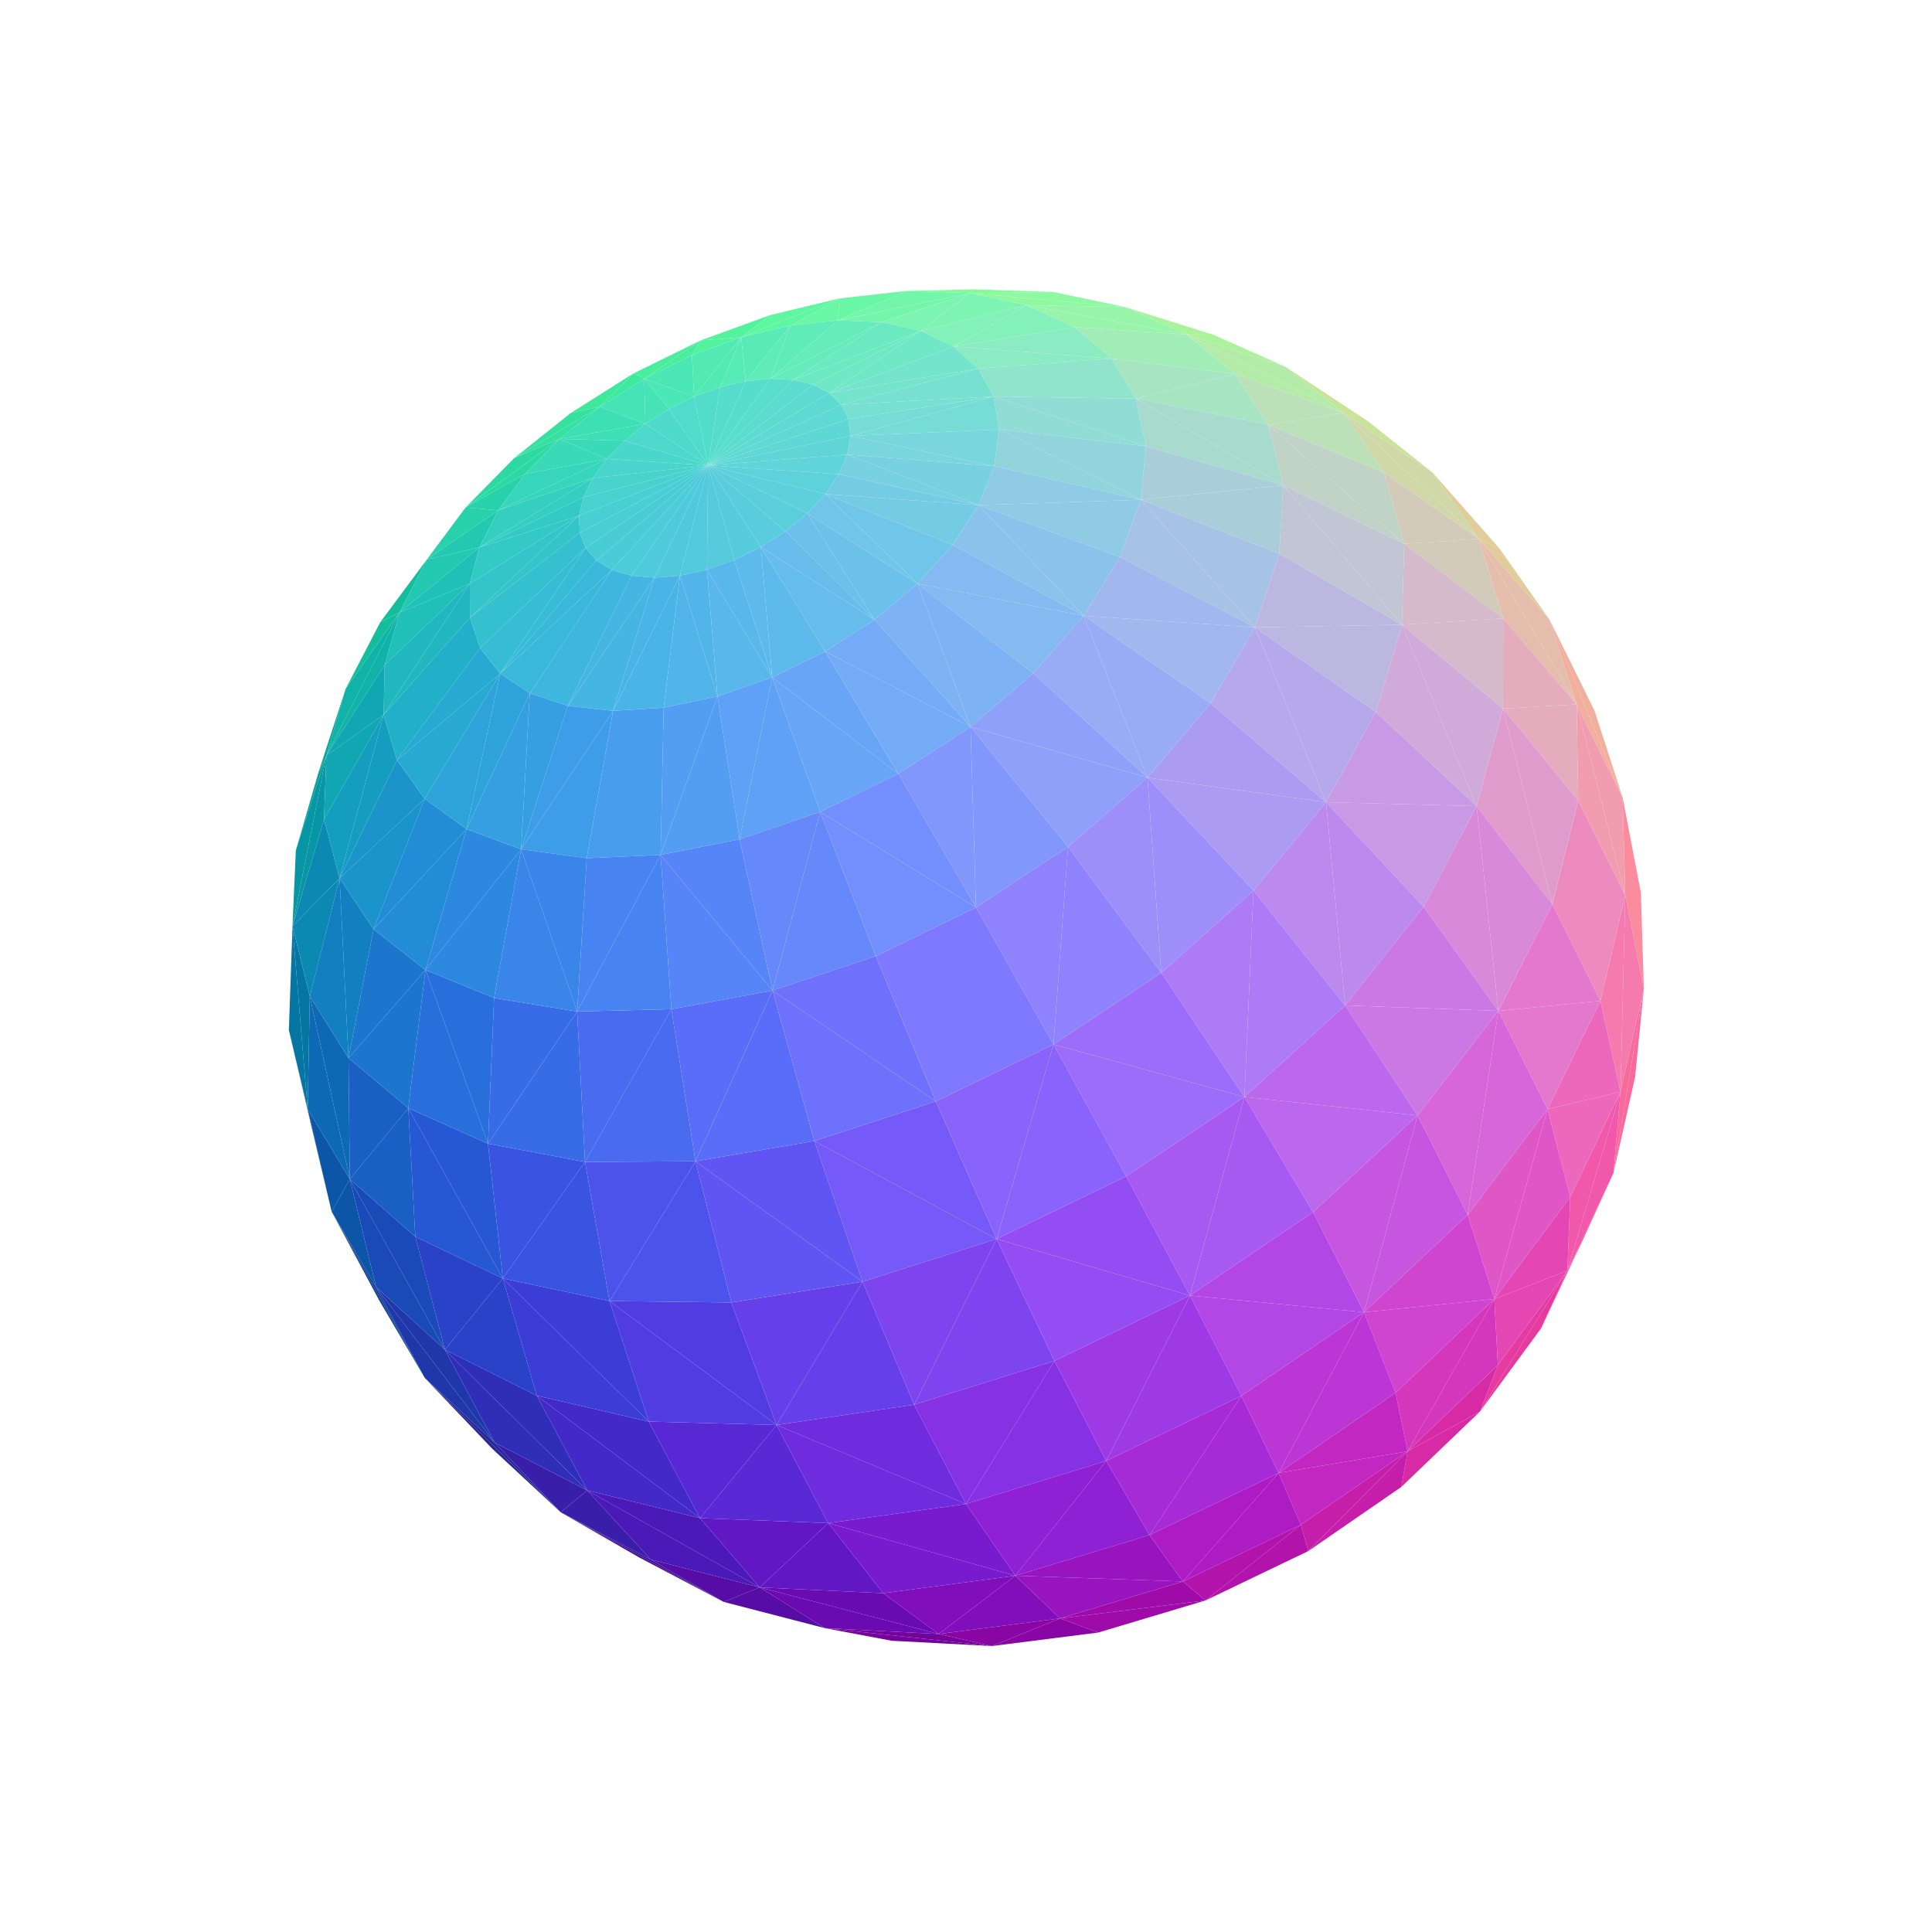
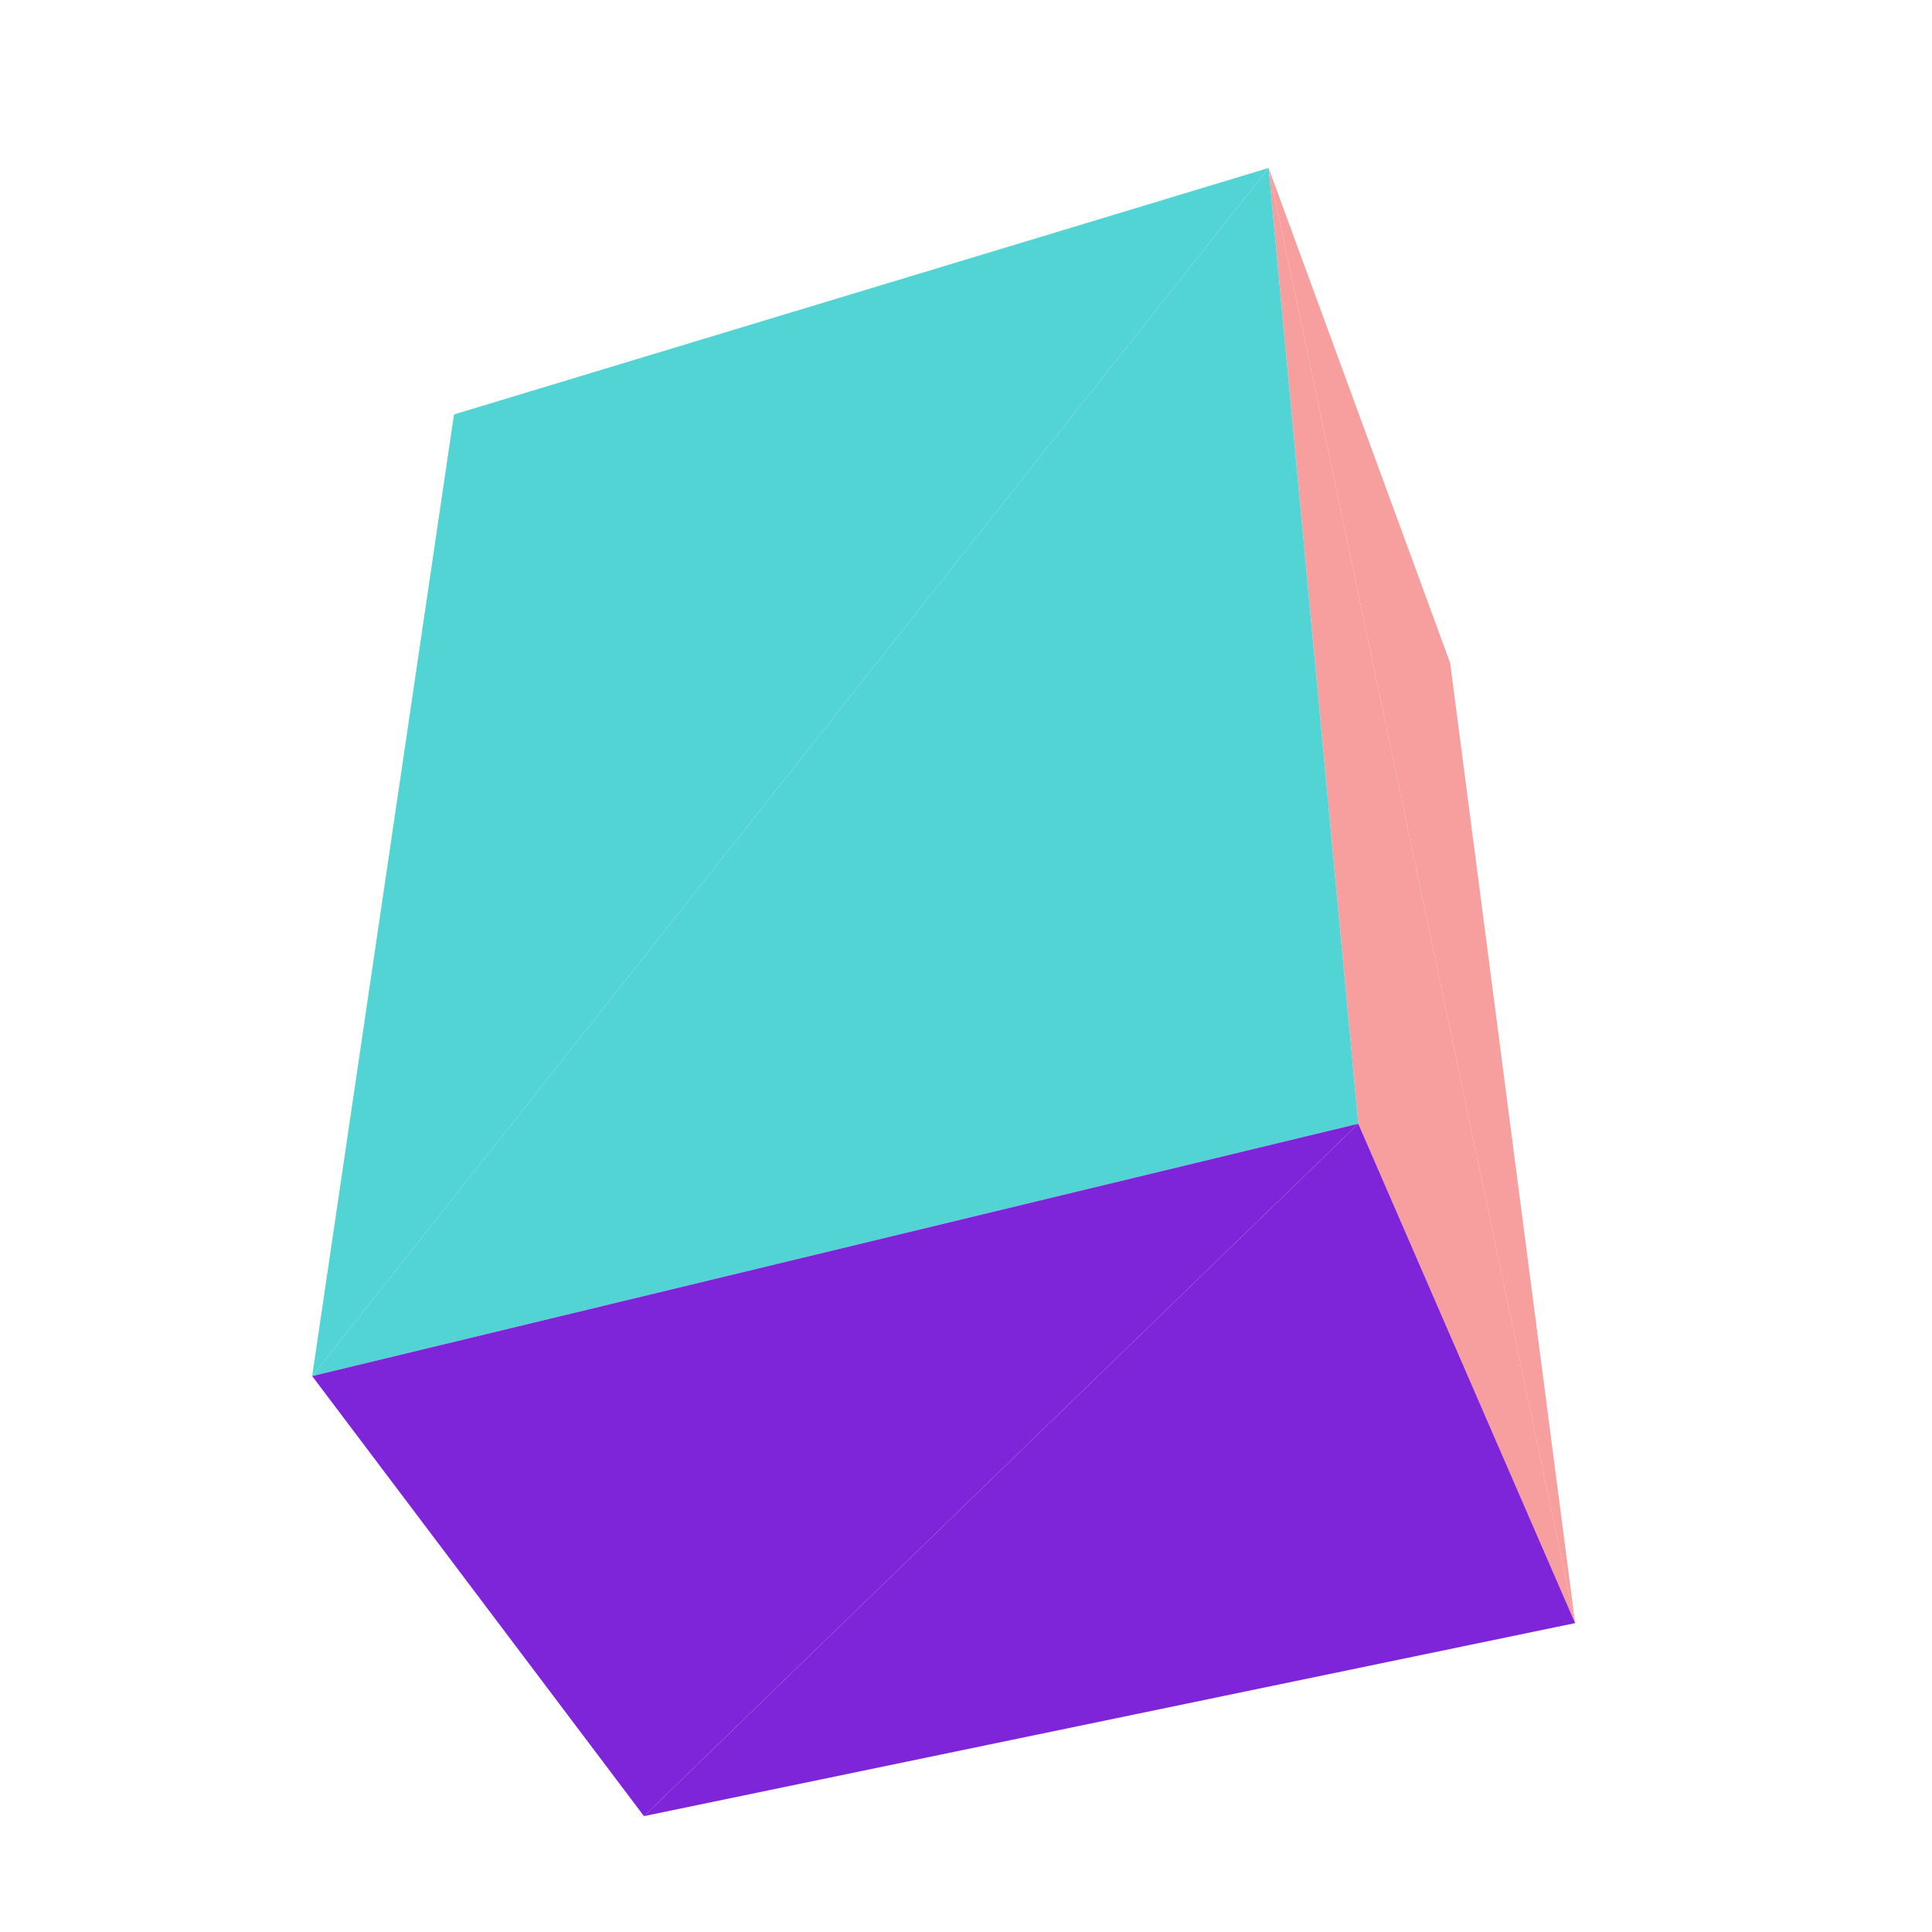
<svg xmlns="http://www.w3.org/2000/svg" viewBox="-250 -250 500 500" width="500" height="500">
-   <path d="M-164.173,63.561L-175.243,16.571L-169.373,41.688z" style="fill:rgb(5,98,148)" />
-   <path d="M-62.717,164.571L-104.9,141.368L-84.528,153.096z" style="fill:rgb(67,17,151)" />
-   <path d="M-164.173,63.561L-151.868,86.525L-140.081,106.587z" style="fill:rgb(18,66,150)" />
-   <path d="M-104.9,141.368L-140.081,106.587L-122.613,124.918z" style="fill:rgb(39,38,152)" />
-   <path d="M155.635,78.847L148.82,93.793L159.365,71.474z" style="fill:rgb(241,74,149)" />
-   <path d="M1.034,-174.151L22.658,-174.416L2.184,-175.108z" style="fill:rgb(129,252,151)" />
-   <path d="M-165.538,-54.479L-167.573,-50.121L-173.438,-29.906z" style="fill:rgb(7,164,150)" />
-   <path d="M6.712,175.995L-36.553,171.356L-19.225,174.626z" style="fill:rgb(117,3,155)" />
-   <path d="M167.565,53.6L173.159,28.763L175.428,5.94z" style="fill:rgb(249,106,156)" />
-   <path d="M155.635,78.847L159.365,71.474L167.565,53.6z" style="fill:rgb(241,74,149)" />
-   <path d="M-165.538,-54.479L-160.551,-71.708L-167.573,-50.121z" style="fill:rgb(7,164,150)" />
-   <path d="M151.011,-89.646L169.936,-43.631L162.644,-66.099z" style="fill:rgb(241,175,157)" />
-   <path d="M155.635,78.847L133.051,115.272L148.82,93.793z" style="fill:rgb(229,58,159)" />
-   <path d="M-68.644,-161.907L-86.008,-153.379L-83.282,-152.005z" style="fill:rgb(72,238,157)" />
-   <path d="M1.034,-174.151L2.184,-175.108L-15.295,-174.713z" style="fill:rgb(129,252,151)" />
-   <path d="M97.671,-143.131L103.899,-141.073L82.659,-155.094zM97.671,-143.131L120.726,-127.73L103.899,-141.073z" style="fill:rgb(200,228,153)" />
-   <path d="M-86.008,-153.379L-102.269,-143.122L-94.847,-144.706z" style="fill:rgb(62,232,157)" />
-   <path d="M-164.173,63.561L-170.377,37.021L-175.243,16.571z" style="fill:rgb(5,98,148)" />
-   <path d="M57.093,-163.436L82.659,-155.094L63.924,-163.397z" style="fill:rgb(171,243,155)" />
-   <path d="M132.714,-110.559L138.116,-107.988L120.726,-127.73z" style="fill:rgb(224,205,155)" />
-   <path d="M-68.644,-161.907L-58.169,-162.714L-50.703,-168.443z" style="fill:rgb(83,243,158)" />
-   <path d="M132.714,-110.559L151.011,-89.646L138.116,-107.988z" style="fill:rgb(224,205,155)" />
-   <path d="M-116.925,-131.441L-94.847,-144.706L-102.269,-143.122z" style="fill:rgb(53,225,159)" />
-   <path d="M57.093,-163.436L63.924,-163.397L41.199,-170.53z" style="fill:rgb(171,243,155)" />
-   <path d="M-146.627,-91.461L-151.558,-89.018L-160.551,-71.708z" style="fill:rgb(20,190,157)" />
-   <path d="M-62.717,164.571L-81.572,153.619L-104.9,141.368z" style="fill:rgb(67,17,151)" />
-   <path d="M-164.173,63.561L-140.081,106.587L-152.662,83.1z" style="fill:rgb(18,66,151)" />
-   <path d="M1.034,-174.151L41.199,-170.53L22.658,-174.416z" style="fill:rgb(142,249,160)" />
-   <path d="M-58.169,-162.714L-32.733,-172.77L-50.703,-168.443z" style="fill:rgb(94,246,161)" />
-   <path d="M-104.9,141.368L-122.011,123.318L-140.081,106.587z" style="fill:rgb(39,38,152)" />
-   <path d="M170.622,-18.27L175.428,5.94L174.665,-18.906zM170.622,-18.27L174.665,-18.906L169.936,-43.631z" style="fill:rgb(250,140,158)" />
-   <path d="M-146.627,-91.461L-139.528,-105.207L-151.558,-89.018z" style="fill:rgb(20,190,157)" />
-   <path d="M-174.302,-10.327L-175.243,16.571L-170.377,37.021z" style="fill:rgb(5,118,164)" />
-   <path d="M-165.538,-54.479L-173.438,-29.906L-174.302,-10.327z" style="fill:rgb(7,150,164)" />
-   <path d="M-129.493,-118.675L-105.233,-136.411L-116.925,-131.441z" style="fill:rgb(45,217,163)" />
-   <path d="M6.712,175.995L-7.083,172.878L-36.553,171.356z" style="fill:rgb(117,3,155)" />
-   <path d="M6.712,175.995L34.227,172.5L24.335,168.838z" style="fill:rgb(137,5,164)" />
-   <path d="M167.565,53.6L175.428,5.94L169.379,32.55z" style="fill:rgb(249,106,156)" />
-   <path d="M-68.644,-161.907L-83.282,-152.005L-70.921,-158.075z" style="fill:rgb(72,238,157)" />
-   <path d="M-86.008,-153.379L-94.847,-144.706L-83.282,-152.005z" style="fill:rgb(62,232,157)" />
-   <path d="M-68.644,-161.907L-70.921,-158.075L-58.169,-162.714z" style="fill:rgb(83,243,158)" />
-   <path d="M-32.733,-172.77L-33.163,-167.098L-15.295,-174.713z" style="fill:rgb(105,247,165)" />
-   <path d="M151.011,-89.646L158.034,-67.706L169.936,-43.631z" style="fill:rgb(241,175,157)" />
-   <path d="M114.294,125.604L112.662,134.823L133.051,115.272z" style="fill:rgb(215,43,166)" />
-   <path d="M-152.662,83.1L-140.081,106.587L-122.011,123.318z" style="fill:rgb(31,55,168)" />
-   <path d="M-165.538,-54.479L-146.627,-91.461L-160.551,-71.708z" style="fill:rgb(17,178,167)" />
-   <path d="M155.635,78.847L137.648,103.276L133.051,115.272z" style="fill:rgb(229,58,159)" />
-   <path d="M155.635,78.847L167.565,53.6L169.379,32.55z" style="fill:rgb(241,88,169)" />
-   <path d="M-62.717,164.571L-36.553,171.356L-53.371,160.818z" style="fill:rgb(86,12,165)" />
-   <path d="M61.983,164.193L24.335,168.838L34.227,172.5z" style="fill:rgb(158,11,169)" />
-   <path d="M57.093,-163.436L97.671,-143.131L82.659,-155.094z" style="fill:rgb(181,235,169)" />
-   <path d="M-116.925,-131.441L-105.233,-136.411L-94.847,-144.706z" style="fill:rgb(53,225,159)" />
-   <path d="M132.714,-110.559L120.726,-127.73L97.671,-143.131z" style="fill:rgb(208,216,170)" />
-   <path d="M88.578,151.421L112.662,134.823L114.294,125.604z" style="fill:rgb(197,30,170)" />
-   <path d="M-58.169,-162.714L-45.44,-165.763L-32.733,-172.77z" style="fill:rgb(94,246,161)" />
-   <path d="M-62.717,164.571L-53.371,160.818L-81.572,153.619z" style="fill:rgb(86,12,165)" />
-   <path d="M1.034,-174.151L15.68,-171.022L41.199,-170.53z" style="fill:rgb(142,249,160)" />
-   <path d="M-159.464,55.165L-170.377,37.021L-164.173,63.561z" style="fill:rgb(13,85,166)" />
-   <path d="M6.712,175.995L24.335,168.838L-7.083,172.878z" style="fill:rgb(137,5,164)" />
-   <path d="M-129.493,-118.675L-139.528,-105.207L-121.073,-117.926z" style="fill:rgb(39,209,169)" />
-   <path d="M-159.464,55.165L-164.173,63.561L-152.662,83.1z" style="fill:rgb(13,85,166)" />
-   <path d="M61.983,164.193L88.578,151.421L86.657,144.619z" style="fill:rgb(178,19,171)" />
-   <path d="M132.714,-110.559L158.034,-67.706L151.011,-89.646z" style="fill:rgb(229,189,172)" />
-   <path d="M57.093,-163.436L41.199,-170.53L15.68,-171.022z" style="fill:rgb(152,244,171)" />
-   <path d="M1.034,-174.151L-15.295,-174.713L-33.163,-167.098z" style="fill:rgb(115,246,171)" />
-   <path d="M-32.733,-172.77L-45.44,-165.763L-33.163,-167.098z" style="fill:rgb(105,247,165)" />
-   <path d="M-104.9,141.368L-81.572,153.619L-98.018,135.716z" style="fill:rgb(56,30,169)" />
-   <path d="M-129.493,-118.675L-114.084,-127.388L-105.233,-136.411z" style="fill:rgb(45,217,163)" />
-   <path d="M169.379,32.55L175.428,5.94L170.622,-18.27z" style="fill:rgb(245,122,174)" />
-   <path d="M114.294,125.604L133.051,115.272L137.648,103.276z" style="fill:rgb(215,43,166)" />
-   <path d="M-104.9,141.368L-98.018,135.716L-122.011,123.318z" style="fill:rgb(56,30,169)" />
-   <path d="M170.622,-18.27L169.936,-43.631L158.034,-67.706z" style="fill:rgb(241,157,175)" />
-   <path d="M-165.538,-54.479L-174.302,-10.327L-166.144,-37.935z" style="fill:rgb(7,150,164)" />
-   <path d="M-174.302,-10.327L-170.377,37.021L-169.817,7.855z" style="fill:rgb(5,118,164)" />
-   <path d="M-7.083,172.878L-53.371,160.818L-36.553,171.356z" style="fill:rgb(106,11,177)" />
-   <path d="M-129.493,-118.675L-121.073,-117.926L-114.084,-127.388z" style="fill:rgb(39,209,169)" />
-   <path d="M-165.538,-54.479L-150.444,-77.897L-146.627,-91.461z" style="fill:rgb(17,178,167)" />
-   <path d="M61.983,164.193L56.136,159.283L24.335,168.838z" style="fill:rgb(158,11,169)" />
-   <path d="M-125.922,-108.346L-139.528,-105.207L-146.627,-91.461z" style="fill:rgb(34,200,175)" />
-   <path d="M-152.662,83.1L-122.011,123.318L-134.852,99.305z" style="fill:rgb(31,55,168)" />
-   <path d="M57.093,-163.436L69.634,-153.22L97.671,-143.131z" style="fill:rgb(181,235,169)" />
-   <path d="M88.578,151.421L114.294,125.604L86.657,144.619z" style="fill:rgb(197,30,170)" />
-   <path d="M155.635,78.847L169.379,32.55L156.382,59.746z" style="fill:rgb(241,88,169)" />
-   <path d="M61.983,164.193L86.657,144.619L56.136,159.283z" style="fill:rgb(178,19,171)" />
-   <path d="M132.714,-110.559L97.671,-143.131L108.16,-127.721z" style="fill:rgb(208,216,170)" />
-   <path d="M-159.464,55.165L-169.817,7.855L-170.377,37.021z" style="fill:rgb(13,105,180)" />
-   <path d="M1.034,-174.151L-33.163,-167.098L-21.764,-166.646z" style="fill:rgb(115,246,171)" />
-   <path d="M57.093,-163.436L15.68,-171.022L28.067,-165.343z" style="fill:rgb(152,244,171)" />
-   <path d="M1.034,-174.151L-11.658,-164.379L15.68,-171.022z" style="fill:rgb(125,244,178)" />
-   <path d="M-70.373,-147.347L-70.921,-158.075L-83.282,-152.005z" style="fill:rgb(75,231,180)" />
-   <path d="M-125.922,-108.346L-121.073,-117.926L-139.528,-105.207z" style="fill:rgb(34,200,175)" />
-   <path d="M-82.956,-140.309L-83.282,-152.005L-94.847,-144.706z" style="fill:rgb(69,227,181)" />
-   <path d="M-70.373,-147.347L-58.169,-162.714L-70.921,-158.075z" style="fill:rgb(82,233,181)" />
-   <path d="M-53.371,160.818L-98.018,135.716L-81.572,153.619z" style="fill:rgb(75,25,183)" />
-   <path d="M132.714,-110.559L139.026,-89.976L158.034,-67.706z" style="fill:rgb(229,189,172)" />
-   <path d="M-162.111,-22.725L-166.144,-37.935L-174.302,-10.327z" style="fill:rgb(11,137,178)" />
-   <path d="M155.635,78.847L136.729,86.186L137.648,103.276z" style="fill:rgb(228,71,180)" />
-   <path d="M-165.538,-54.479L-166.144,-37.935L-150.712,-65.005z" style="fill:rgb(17,167,178)" />
-   <path d="M-162.111,-22.725L-174.302,-10.327L-169.817,7.855z" style="fill:rgb(11,137,178)" />
-   <path d="M-159.464,55.165L-152.662,83.1L-134.852,99.305z" style="fill:rgb(26,74,183)" />
-   <path d="M-82.956,-140.309L-94.847,-144.706L-105.233,-136.411z" style="fill:rgb(63,223,182)" />
-   <path d="M-165.538,-54.479L-150.712,-65.005L-150.444,-77.897z" style="fill:rgb(17,167,178)" />
-   <path d="M169.379,32.55L170.622,-18.27L164.192,9.023z" style="fill:rgb(245,122,174)" />
-   <path d="M1.034,-174.151L-21.764,-166.646L-11.658,-164.379z" style="fill:rgb(125,244,178)" />
-   <path d="M-98.018,135.716L-134.852,99.305L-122.011,123.318z" style="fill:rgb(47,46,185)" />
-   <path d="M-57.003,-151.345L-45.44,-165.763L-58.169,-162.714z" style="fill:rgb(89,235,183)" />
-   <path d="M170.622,-18.27L158.034,-67.706L158.438,-42.849z" style="fill:rgb(241,157,175)" />
-   <path d="M-7.083,172.878L-21.427,162.32L-53.371,160.818z" style="fill:rgb(106,11,177)" />
-   <path d="M155.635,78.847L156.382,59.746L136.729,86.186z" style="fill:rgb(228,71,180)" />
-   <path d="M-92.976,-131.22L-105.233,-136.411L-114.084,-127.388z" style="fill:rgb(58,218,184)" />
-   <path d="M-128.407,-98.984L-146.627,-91.461L-150.444,-77.897z" style="fill:rgb(32,191,183)" />
-   <path d="M57.093,-163.436L37.658,-157.213L69.634,-153.22zM57.093,-163.436L28.067,-165.343L37.658,-157.213z" style="fill:rgb(161,237,183)" />
-   <path d="M114.294,125.604L137.648,103.276L136.729,86.186z" style="fill:rgb(212,55,188)" />
-   <path d="M97.671,-143.131L69.634,-153.22L78.166,-140.096z" style="fill:rgb(188,224,183)" />
-   <path d="M-7.083,172.878L24.335,168.838L12.781,157.787z" style="fill:rgb(128,14,186)" />
-   <path d="M-50.616,-151.999L-33.163,-167.098L-45.44,-165.763z" style="fill:rgb(95,236,185)" />
-   <path d="M97.671,-143.131L78.166,-140.096L108.16,-127.721z" style="fill:rgb(188,224,183)" />
-   <path d="M-128.407,-98.984L-125.922,-108.346L-146.627,-91.461z" style="fill:rgb(32,191,183)" />
-   <path d="M-70.373,-147.347L-83.282,-152.005L-76.878,-144.155z" style="fill:rgb(75,231,180)" />
-   <path d="M-82.956,-140.309L-76.878,-144.155L-83.282,-152.005z" style="fill:rgb(69,227,181)" />
-   <path d="M-92.976,-131.22L-114.084,-127.388L-121.073,-117.926z" style="fill:rgb(54,213,188)" />
-   <path d="M-3.239,-160.335L28.067,-165.343L15.68,-171.022z" style="fill:rgb(132,240,186)" />
-   <path d="M-70.373,-147.347L-63.67,-149.774L-58.169,-162.714z" style="fill:rgb(82,233,181)" />
-   <path d="M-159.464,55.165L-159.806,23.833L-169.817,7.855z" style="fill:rgb(13,105,180)" />
-   <path d="M132.714,-110.559L108.16,-127.721L113.401,-109.256z" style="fill:rgb(212,202,186)" />
-   <path d="M-50.616,-151.999L-21.764,-166.646L-33.163,-167.098z" style="fill:rgb(102,235,189)" />
-   <path d="M-57.003,-151.345L-58.169,-162.714L-63.67,-149.774z" style="fill:rgb(89,235,183)" />
-   <path d="M-82.956,-140.309L-105.233,-136.411L-88.387,-135.947z" style="fill:rgb(63,223,182)" />
-   <path d="M56.136,159.283L12.781,157.787L24.335,168.838z" style="fill:rgb(151,20,191)" />
-   <path d="M132.714,-110.559L113.401,-109.256L139.026,-89.976z" style="fill:rgb(212,202,186)" />
-   <path d="M-3.239,-160.335L15.68,-171.022L-11.658,-164.379z" style="fill:rgb(132,240,186)" />
-   <path d="M-162.111,-22.725L-150.712,-65.005L-166.144,-37.935z" style="fill:rgb(20,157,190)" />
-   <path d="M169.379,32.55L150.501,37.041L156.382,59.746z" style="fill:rgb(236,104,188)" />
-   <path d="M-7.083,172.878L12.781,157.787L-21.427,162.32z" style="fill:rgb(128,14,186)" />
-   <path d="M-92.976,-131.22L-88.387,-135.947L-105.233,-136.411z" style="fill:rgb(58,218,184)" />
-   <path d="M-53.371,160.818L-68.845,142.892L-98.018,135.716z" style="fill:rgb(75,25,183)" />
-   <path d="M-50.616,-151.999L-45.44,-165.763L-57.003,-151.345z" style="fill:rgb(95,236,185)" />
-   <path d="M-128.407,-98.984L-150.444,-77.897L-150.712,-65.005z" style="fill:rgb(32,183,191)" />
-   <path d="M-162.111,-22.725L-169.817,7.855L-159.806,23.833z" style="fill:rgb(18,127,192)" />
-   <path d="M-159.464,55.165L-134.852,99.305L-142.518,70.075z" style="fill:rgb(26,74,183)" />
-   <path d="M169.379,32.55L164.192,9.023L150.501,37.041z" style="fill:rgb(236,104,188)" />
-   <path d="M138.981,-66.622L158.034,-67.706L139.026,-89.976z" style="fill:rgb(229,172,189)" />
-   <path d="M-125.922,-108.346L-96.548,-126.295L-121.073,-117.926z" style="fill:rgb(52,207,192)" />
-   <path d="M114.294,125.604L80.909,131.202L86.657,144.619z" style="fill:rgb(194,40,193)" />
-   <path d="M138.981,-66.622L158.438,-42.849L158.034,-67.706z" style="fill:rgb(229,172,189)" />
-   <path d="M56.136,159.283L86.657,144.619L80.909,131.202z" style="fill:rgb(173,28,194)" />
-   <path d="M-98.018,135.716L-111.083,111.193L-134.852,99.305z" style="fill:rgb(47,46,185)" />
-   <path d="M151.729,-16.015L164.192,9.023L170.622,-18.27zM151.729,-16.015L170.622,-18.27L158.438,-42.849z" style="fill:rgb(237,139,191)" />
-   <path d="M-44.741,-151.705L-11.658,-164.379L-21.764,-166.646z" style="fill:rgb(107,234,193)" />
-   <path d="M-3.239,-160.335L37.658,-157.213L28.067,-165.343z" style="fill:rgb(139,235,194)" />
-   <path d="M-92.976,-131.22L-121.073,-117.926L-96.548,-126.295z" style="fill:rgb(54,213,188)" />
-   <path d="M114.294,125.604L136.729,86.186L111.171,110.455z" style="fill:rgb(212,55,188)" />
-   <path d="M-50.616,-151.999L-44.741,-151.705L-21.764,-166.646z" style="fill:rgb(102,235,189)" />
-   <path d="M78.166,-140.096L113.401,-109.256L108.16,-127.721z" style="fill:rgb(192,211,198)" />
-   <path d="M43.961,-146.832L69.634,-153.22L37.658,-157.213z" style="fill:rgb(166,228,194)" />
-   <path d="M-53.371,160.818L-21.427,162.32L-35.658,144.178z" style="fill:rgb(97,24,196)" />
-   <path d="M136.729,86.186L156.382,59.746L150.501,37.041z" style="fill:rgb(223,86,199)" />
-   <path d="M-162.111,-22.725L-147.267,-53.296L-150.712,-65.005z" style="fill:rgb(20,157,190)" />
-   <path d="M43.961,-146.832L78.166,-140.096L69.634,-153.22z" style="fill:rgb(166,228,194)" />
-   <path d="M-68.845,142.892L-111.083,111.193L-98.018,135.716z" style="fill:rgb(67,42,200)" />
-   <path d="M56.136,159.283L47.513,147.262L12.781,157.787z" style="fill:rgb(151,20,191)" />
-   <path d="M-128.407,-98.984L-150.712,-65.005L-128.373,-90.188z" style="fill:rgb(32,183,191)" />
-   <path d="M-100.121,-116.564L-125.922,-108.346L-128.407,-98.984z" style="fill:rgb(51,202,197)" />
-   <path d="M114.294,125.604L111.171,110.455L80.909,131.202z" style="fill:rgb(194,40,193)" />
-   <path d="M-125.922,-108.346L-98.965,-121.348L-96.548,-126.295z" style="fill:rgb(52,207,192)" />
-   <path d="M-159.464,55.165L-144.324,36.796L-159.806,23.833z" style="fill:rgb(25,95,196)" />
-   <path d="M-53.371,160.818L-35.658,144.178L-68.845,142.892z" style="fill:rgb(97,24,196)" />
-   <path d="M56.136,159.283L80.909,131.202L47.513,147.262z" style="fill:rgb(173,28,194)" />
-   <path d="M-159.464,55.165L-142.518,70.075L-144.324,36.796z" style="fill:rgb(25,95,196)" />
-   <path d="M-162.111,-22.725L-159.806,23.833L-153.331,-9.522z" style="fill:rgb(18,127,192)" />
-   <path d="M-44.741,-151.705L-39.598,-150.46L-11.658,-164.379z" style="fill:rgb(107,234,193)" />
-   <path d="M-35.386,-148.303L-3.239,-160.335L-11.658,-164.379z" style="fill:rgb(112,232,198)" />
-   <path d="M-100.121,-116.564L-98.965,-121.348L-125.922,-108.346z" style="fill:rgb(51,202,197)" />
-   <path d="M-3.239,-160.335L3.131,-154.612L37.658,-157.213z" style="fill:rgb(139,235,194)" />
-   <path d="M-70.373,-147.347L-76.878,-144.155L-66.75,-129.575z" style="fill:rgb(80,219,202)" />
-   <path d="M-82.956,-140.309L-66.75,-129.575L-76.878,-144.155z" style="fill:rgb(78,218,202)" />
-   <path d="M-70.373,-147.347L-66.75,-129.575L-63.67,-149.774z" style="fill:rgb(82,220,202)" />
-   <path d="M-119.879,80.851L-142.518,70.075L-134.852,99.305z" style="fill:rgb(42,66,199)" />
-   <path d="M-35.386,-148.303L-11.658,-164.379L-39.598,-150.46z" style="fill:rgb(112,232,198)" />
-   <path d="M-82.956,-140.309L-88.387,-135.947L-66.75,-129.575z" style="fill:rgb(76,216,203)" />
-   <path d="M-100.121,-116.564L-128.407,-98.984L-128.373,-90.188z" style="fill:rgb(51,197,202)" />
-   <path d="M-119.879,80.851L-134.852,99.305L-111.083,111.193z" style="fill:rgb(42,66,199)" />
-   <path d="M-57.003,-151.345L-63.67,-149.774L-66.75,-129.575z" style="fill:rgb(85,220,203)" />
-   <path d="M-150.712,-65.005L-125.744,-82.306L-128.373,-90.188zM-150.712,-65.005L-147.267,-53.296L-125.744,-82.306z" style="fill:rgb(34,175,200)" />
-   <path d="M138.981,-66.622L151.729,-16.015L158.438,-42.849z" style="fill:rgb(224,155,205)" />
-   <path d="M12.781,157.787L-35.658,144.178L-21.427,162.32z" style="fill:rgb(120,26,205)" />
-   <path d="M-92.976,-131.22L-66.75,-129.575L-88.387,-135.947z" style="fill:rgb(74,215,203)" />
-   <path d="M112.826,-88.324L139.026,-89.976L113.401,-109.256z" style="fill:rgb(212,186,202)" />
-   <path d="M-50.616,-151.999L-57.003,-151.345L-66.75,-129.575z" style="fill:rgb(87,221,204)" />
-   <path d="M-162.111,-22.725L-140.077,-43.278L-147.267,-53.296z" style="fill:rgb(26,148,202)" />
-   <path d="M-35.386,-148.303L3.131,-154.612L-3.239,-160.335z" style="fill:rgb(116,228,204)" />
-   <path d="M78.166,-140.096L82.118,-124.419L113.401,-109.256z" style="fill:rgb(192,211,198)" />
-   <path d="M-92.976,-131.22L-96.548,-126.295L-66.75,-129.575z" style="fill:rgb(73,213,204)" />
-   <path d="M112.826,-88.324L138.981,-66.622L139.026,-89.976z" style="fill:rgb(212,186,202)" />
-   <path d="M-162.111,-22.725L-153.331,-9.522L-140.077,-43.278z" style="fill:rgb(26,148,202)" />
-   <path d="M-50.616,-151.999L-66.75,-129.575L-44.741,-151.705z" style="fill:rgb(89,221,205)" />
-   <path d="M7.148,-147.375L37.658,-157.213L3.131,-154.612zM7.148,-147.375L43.961,-146.832L37.658,-157.213z" style="fill:rgb(143,228,203)" />
-   <path d="M43.961,-146.832L82.118,-124.419L78.166,-140.096z" style="fill:rgb(169,218,206)" />
-   <path d="M136.729,86.186L150.501,37.041L129.841,64.392z" style="fill:rgb(223,86,199)" />
-   <path d="M-96.548,-126.295L-98.965,-121.348L-66.75,-129.575z" style="fill:rgb(72,211,206)" />
-   <path d="M137.769,11.615L150.501,37.041L164.192,9.023z" style="fill:rgb(228,120,205)" />
-   <path d="M-100.121,-116.564L-128.373,-90.188L-99.957,-112.125z" style="fill:rgb(51,197,202)" />
-   <path d="M-44.741,-151.705L-66.75,-129.575L-39.598,-150.46z" style="fill:rgb(91,220,206)" />
-   <path d="M-68.845,142.892L-82.091,117.905L-111.083,111.193z" style="fill:rgb(67,42,200)" />
-   <path d="M137.769,11.615L164.192,9.023L151.729,-16.015z" style="fill:rgb(228,120,205)" />
-   <path d="M103.009,89.599L111.171,110.455L136.729,86.186z" style="fill:rgb(207,69,208)" />
-   <path d="M-139.896,1.014L-153.331,-9.522L-159.806,23.833z" style="fill:rgb(28,118,206)" />
-   <path d="M-100.121,-116.564L-66.75,-129.575L-98.965,-121.348z" style="fill:rgb(72,209,207)" />
-   <path d="M-35.386,-148.303L-32.28,-145.296L3.131,-154.612z" style="fill:rgb(116,228,204)" />
-   <path d="M-35.386,-148.303L-39.598,-150.46L-66.75,-129.575z" style="fill:rgb(93,219,208)" />
-   <path d="M-98.458,-108.201L-128.373,-90.188L-125.744,-82.306zM-98.458,-108.201L-99.957,-112.125L-128.373,-90.188z" style="fill:rgb(52,192,207)" />
-   <path d="M-119.879,80.851L-144.324,36.796L-142.518,70.075z" style="fill:rgb(39,88,211)" />
-   <path d="M-139.896,1.014L-159.806,23.833L-144.324,36.796z" style="fill:rgb(28,118,206)" />
-   <path d="M-32.28,-145.296L7.148,-147.375L3.131,-154.612z" style="fill:rgb(119,224,209)" />
-   <path d="M112.826,-88.324L113.401,-109.256L82.118,-124.419z" style="fill:rgb(192,198,211)" />
-   <path d="M-120.541,-75.671L-125.744,-82.306L-147.267,-53.296z" style="fill:rgb(39,169,209)" />
-   <path d="M-100.121,-116.564L-99.957,-112.125L-66.75,-129.575z" style="fill:rgb(72,207,209)" />
-   <path d="M12.781,157.787L47.513,147.262L36.297,128.079z" style="fill:rgb(143,32,211)" />
-   <path d="M103.009,89.599L80.909,131.202L111.171,110.455z" style="fill:rgb(187,54,212)" />
-   <path d="M12.781,157.787L4.6363533335597615e-14,139.223L-35.658,144.178z" style="fill:rgb(120,26,205)" />
-   <path d="M-35.386,-148.303L-66.75,-129.575L-32.28,-145.296z" style="fill:rgb(94,218,210)" />
-   <path d="M103.009,89.599L136.729,86.186L129.841,64.392z" style="fill:rgb(207,69,208)" />
-   <path d="M-120.541,-75.671L-147.267,-53.296L-140.077,-43.278z" style="fill:rgb(39,169,209)" />
-   <path d="M138.981,-66.622L132.139,-41.379L151.729,-16.015z" style="fill:rgb(224,155,205)" />
-   <path d="M-119.879,80.851L-111.083,111.193L-82.091,117.905z" style="fill:rgb(60,61,214)" />
-   <path d="M43.961,-146.832L46.584,-134.508L82.118,-124.419z" style="fill:rgb(169,218,206)" />
-   <path d="M7.148,-147.375L46.584,-134.508L43.961,-146.832z" style="fill:rgb(145,220,212)" />
-   <path d="M71.27,111.237L47.513,147.262L80.909,131.202z" style="fill:rgb(166,42,214)" />
-   <path d="M-98.458,-108.201L-66.75,-129.575L-99.957,-112.125z" style="fill:rgb(72,206,211)" />
-   <path d="M-32.28,-145.296L-30.415,-141.542L7.148,-147.375z" style="fill:rgb(119,224,209)" />
-   <path d="M-49.026,118.794L-68.845,142.892L-35.658,144.178z" style="fill:rgb(88,41,212)" />
-   <path d="M-32.28,-145.296L-66.75,-129.575L-30.415,-141.542z" style="fill:rgb(95,217,212)" />
-   <path d="M137.769,11.615L129.841,64.392L150.501,37.041z" style="fill:rgb(215,102,216)" />
-   <path d="M-98.458,-108.201L-125.744,-82.306L-120.541,-75.671z" style="fill:rgb(54,188,212)" />
-   <path d="M112.826,-88.324L132.139,-41.379L138.981,-66.622z" style="fill:rgb(208,170,216)" />
-   <path d="M-129.265,-35.437L-140.077,-43.278L-153.331,-9.522z" style="fill:rgb(34,141,214)" />
-   <path d="M-49.026,118.794L-82.091,117.905L-68.845,142.892z" style="fill:rgb(88,40,212)" />
-   <path d="M-98.458,-108.201L-95.659,-104.955L-66.75,-129.575z" style="fill:rgb(73,204,213)" />
-   <path d="M12.781,157.787L36.297,128.079L4.6363533335597615e-14,139.223z" style="fill:rgb(143,32,211)" />
-   <path d="M-29.881,-137.178L7.148,-147.375L-30.415,-141.542z" style="fill:rgb(120,220,214)" />
-   <path d="M-29.881,-137.178L-30.415,-141.542L-66.75,-129.575z" style="fill:rgb(95,215,213)" />
-   <path d="M-98.458,-108.201L-120.541,-75.671L-95.659,-104.955z" style="fill:rgb(54,188,212)" />
-   <path d="M137.769,11.615L151.729,-16.015L132.139,-41.379z" style="fill:rgb(216,137,218)" />
-   <path d="M-129.265,-35.437L-153.331,-9.522L-139.896,1.014z" style="fill:rgb(34,141,214)" />
-   <path d="M7.148,-147.375L8.581,-138.859L46.584,-134.508z" style="fill:rgb(145,220,212)" />
-   <path d="M-29.881,-137.178L8.581,-138.859L7.148,-147.375z" style="fill:rgb(120,220,214)" />
-   <path d="M112.826,-88.324L82.118,-124.419L81.062,-106.706z" style="fill:rgb(192,198,211)" />
-   <path d="M-119.879,80.851L-123.702,45.972L-144.324,36.796z" style="fill:rgb(39,88,211)" />
-   <path d="M-91.651,-102.525L-66.75,-129.575L-95.659,-104.955z" style="fill:rgb(74,203,215)" />
-   <path d="M103.009,89.599L71.27,111.237L80.909,131.202z" style="fill:rgb(187,54,212)" />
-   <path d="M-120.541,-75.671L-140.077,-43.278L-129.265,-35.437z" style="fill:rgb(45,163,217)" />
-   <path d="M71.27,111.237L36.297,128.079L47.513,147.262z" style="fill:rgb(166,42,214)" />
-   <path d="M-29.881,-137.178L-66.75,-129.575L-30.725,-132.364z" style="fill:rgb(95,213,215)" />
-   <path d="M45.247,-120.665L82.118,-124.419L46.584,-134.508z" style="fill:rgb(169,206,218)" />
-   <path d="M-120.541,-75.671L-91.651,-102.525L-95.659,-104.955z" style="fill:rgb(58,184,218)" />
-   <path d="M-123.702,45.972L-139.896,1.014L-144.324,36.796z" style="fill:rgb(41,111,219)" />
-   <path d="M-49.026,118.794L-35.658,144.178L4.6363533335597615e-14,139.223z" style="fill:rgb(111,43,222)" />
-   <path d="M-91.651,-102.525L-86.575,-101.018L-66.75,-129.575z" style="fill:rgb(76,203,216)" />
-   <path d="M-119.879,80.851L-82.091,117.905L-92.252,86.711z" style="fill:rgb(60,61,214)" />
-   <path d="M-30.725,-132.364L-66.75,-129.575L-32.929,-127.284z" style="fill:rgb(95,212,217)" />
-   <path d="M45.247,-120.665L81.062,-106.706L82.118,-124.419z" style="fill:rgb(169,206,217)" />
-   <path d="M-120.541,-75.671L-112.889,-70.588L-91.651,-102.525z" style="fill:rgb(58,184,218)" />
-   <path d="M45.247,-120.665L46.584,-134.508L8.581,-138.859z" style="fill:rgb(145,212,220)" />
-   <path d="M-120.541,-75.671L-129.265,-35.437L-112.889,-70.588z" style="fill:rgb(45,163,217)" />
-   <path d="M-29.881,-137.178L7.292,-129.373L8.581,-138.859z" style="fill:rgb(120,214,220)" />
-   <path d="M-80.619,-100.509L-66.75,-129.575L-86.575,-101.018z" style="fill:rgb(78,202,218)" />
-   <path d="M137.769,11.615L116.868,38.671L129.841,64.392z" style="fill:rgb(215,102,216)" />
-   <path d="M112.826,-88.324L106.091,-65.713L132.139,-41.379z" style="fill:rgb(208,170,216)" />
-   <path d="M-36.423,-122.145L-32.929,-127.284L-66.75,-129.575z" style="fill:rgb(94,210,218)" />
-   <path d="M-29.881,-137.178L-30.725,-132.364L7.292,-129.373z" style="fill:rgb(120,214,220)" />
-   <path d="M116.868,38.671L103.009,89.599L129.841,64.392z" style="fill:rgb(198,85,224)" />
-   <path d="M-74.02,-101.03L-66.75,-129.575L-80.619,-100.509z" style="fill:rgb(80,202,219)" />
-   <path d="M-36.423,-122.145L-66.75,-129.575L-41.079,-117.154z" style="fill:rgb(93,208,219)" />
-   <path d="M-92.252,86.711L-82.091,117.905L-49.026,118.794z" style="fill:rgb(81,60,226)" />
-   <path d="M45.247,-120.665L8.581,-138.859L7.292,-129.373z" style="fill:rgb(145,212,220)" />
-   <path d="M137.769,11.615L132.139,-41.379L118.413,-15.348z" style="fill:rgb(216,137,218)" />
-   <path d="M-74.02,-101.03L-67.041,-102.571L-66.75,-129.575z" style="fill:rgb(82,202,220)" />
-   <path d="M112.826,-88.324L81.062,-106.706L74.778,-87.63z" style="fill:rgb(188,183,224)" />
-   <path d="M-123.702,45.972L-122.134,8.28L-139.896,1.014z" style="fill:rgb(41,111,219)" />
-   <path d="M-41.079,-117.154L-66.75,-129.575L-46.713,-112.52z" style="fill:rgb(91,206,220)" />
-   <path d="M-115.129,-30.198L-129.265,-35.437L-139.896,1.014z" style="fill:rgb(45,136,224)" />
-   <path d="M-91.651,-102.525L-112.889,-70.588L-103.036,-67.313zM-91.651,-102.525L-103.036,-67.313L-86.575,-101.018z" style="fill:rgb(63,182,223)" />
-   <path d="M-59.968,-105.072L-66.75,-129.575L-67.041,-102.571z" style="fill:rgb(85,203,220)" />
-   <path d="M-53.096,-108.434L-46.713,-112.52L-66.75,-129.575z" style="fill:rgb(89,205,221)" />
-   <path d="M-119.879,80.851L-98.6,50.709L-123.702,45.972z" style="fill:rgb(57,84,224)" />
-   <path d="M-59.968,-105.072L-53.096,-108.434L-66.75,-129.575z" style="fill:rgb(87,204,221)" />
-   <path d="M-30.725,-132.364L-32.929,-127.284L3.256,-119.282z" style="fill:rgb(119,209,224)" />
-   <path d="M-115.129,-30.198L-112.889,-70.588L-129.265,-35.437z" style="fill:rgb(53,159,225)" />
-   <path d="M112.826,-88.324L74.778,-87.63L106.091,-65.713z" style="fill:rgb(188,183,224)" />
-   <path d="M-119.879,80.851L-92.252,86.711L-98.6,50.709z" style="fill:rgb(57,84,224)" />
-   <path d="M-30.725,-132.364L3.256,-119.282L7.292,-129.373z" style="fill:rgb(119,209,224)" />
-   <path d="M-80.619,-100.509L-86.575,-101.018L-103.036,-67.313z" style="fill:rgb(69,181,227)" />
-   <path d="M-49.026,118.794L4.6363533335597615e-14,139.223L-13.421,113.532z" style="fill:rgb(111,43,222)" />
-   <path d="M-115.129,-30.198L-139.896,1.014L-122.134,8.28z" style="fill:rgb(45,136,224)" />
-   <path d="M22.892,102.193L4.6363533335597615e-14,139.223L36.297,128.079z" style="fill:rgb(134,49,228)" />
-   <path d="M45.247,-120.665L74.778,-87.63L81.062,-106.706z" style="fill:rgb(166,194,228)" />
-   <path d="M-36.423,-122.145L3.256,-119.282L-32.929,-127.284z" style="fill:rgb(116,204,228)" />
-   <path d="M45.247,-120.665L7.292,-129.373L3.256,-119.282z" style="fill:rgb(143,203,228)" />
-   <path d="M57.949,85.279L71.27,111.237L103.009,89.599z" style="fill:rgb(179,71,229)" />
-   <path d="M-115.129,-30.198L-103.036,-67.313L-112.889,-70.588z" style="fill:rgb(53,159,225)" />
-   <path d="M116.868,38.671L89.833,63.696L103.009,89.599z" style="fill:rgb(198,85,224)" />
-   <path d="M57.949,85.279L36.297,128.079L71.27,111.237z" style="fill:rgb(157,58,230)" />
-   <path d="M93.171,-42.406L132.139,-41.379L106.091,-65.713z" style="fill:rgb(200,153,228)" />
-   <path d="M-74.02,-101.03L-80.619,-100.509L-91.335,-66.035z" style="fill:rgb(75,180,231)" />
-   <path d="M137.769,11.615L98.123,10.195L116.868,38.671z" style="fill:rgb(203,120,229)" />
-   <path d="M-80.619,-100.509L-103.036,-67.313L-91.335,-66.035z" style="fill:rgb(69,181,227)" />
-   <path d="M93.171,-42.406L118.413,-15.348L132.139,-41.379z" style="fill:rgb(200,153,228)" />
-   <path d="M-92.252,86.711L-49.026,118.794L-60.73,87.083z" style="fill:rgb(81,60,226)" />
-   <path d="M22.892,102.193L-13.421,113.532L4.6363533335597615e-14,139.223z" style="fill:rgb(134,49,228)" />
-   <path d="M45.247,-120.665L3.256,-119.282L39.847,-105.834z" style="fill:rgb(143,203,228)" />
-   <path d="M137.769,11.615L118.413,-15.348L98.123,10.195z" style="fill:rgb(203,120,229)" />
-   <path d="M-123.702,45.972L-100.634,11.776L-122.134,8.28z" style="fill:rgb(56,108,231)" />
-   <path d="M45.247,-120.665L39.847,-105.834L74.778,-87.63z" style="fill:rgb(166,194,228)" />
-   <path d="M-36.423,-122.145L-3.427,-108.996L3.256,-119.282z" style="fill:rgb(116,204,228)" />
-   <path d="M-115.129,-30.198L-91.335,-66.035L-103.036,-67.313z" style="fill:rgb(62,157,232)" />
-   <path d="M-36.423,-122.145L-41.079,-117.154L-12.528,-98.962z" style="fill:rgb(112,198,232)" />
-   <path d="M57.949,85.279L103.009,89.599L89.833,63.696z" style="fill:rgb(179,71,229)" />
-   <path d="M-123.702,45.972L-98.6,50.709L-100.634,11.776z" style="fill:rgb(56,108,231)" />
-   <path d="M-74.02,-101.03L-64.323,-69.776L-67.041,-102.571z" style="fill:rgb(82,181,233)" />
-   <path d="M57.949,85.279L22.892,102.193L36.297,128.079z" style="fill:rgb(157,58,230)" />
-   <path d="M-115.129,-30.198L-122.134,8.28L-100.634,11.776z" style="fill:rgb(57,133,234)" />
-   <path d="M93.171,-42.406L106.091,-65.713L74.778,-87.63z" style="fill:rgb(181,169,235)" />
-   <path d="M-41.079,-117.154L-46.713,-112.52L-23.681,-89.628z" style="fill:rgb(107,193,234)" />
-   <path d="M-74.02,-101.03L-91.335,-66.035L-78.247,-66.854z" style="fill:rgb(75,180,231)" />
-   <path d="M-36.423,-122.145L-12.528,-98.962L-3.427,-108.996z" style="fill:rgb(112,198,232)" />
-   <path d="M-23.681,-89.628L-46.713,-112.52L-53.096,-108.434z" style="fill:rgb(102,189,235)" />
-   <path d="M-50.167,-74.697L-59.968,-105.072L-67.041,-102.571z" style="fill:rgb(89,183,235)" />
-   <path d="M-50.167,-74.697L-53.096,-108.434L-59.968,-105.072z" style="fill:rgb(95,186,236)" />
-   <path d="M-26.765,81.694L-49.026,118.794L-13.421,113.532z" style="fill:rgb(103,63,234)" />
-   <path d="M-115.129,-30.198L-98.165,-27.9L-91.335,-66.035z" style="fill:rgb(62,157,232)" />
-   <path d="M30.461,-90.635L39.847,-105.834L3.256,-119.282z" style="fill:rgb(139,194,235)" />
-   <path d="M-70.012,50.543L-98.6,50.709L-92.252,86.711z" style="fill:rgb(76,83,235)" />
-   <path d="M-74.02,-101.03L-78.247,-66.854L-64.323,-69.776z" style="fill:rgb(82,181,233)" />
-   <path d="M-26.765,81.694L-60.73,87.083L-49.026,118.794z" style="fill:rgb(103,63,234)" />
-   <path d="M30.461,-90.635L3.256,-119.282L-3.427,-108.996z" style="fill:rgb(139,194,235)" />
-   <path d="M30.461,-90.635L74.778,-87.63L39.847,-105.834z" style="fill:rgb(161,183,237)" />
-   <path d="M-70.012,50.543L-92.252,86.711L-60.73,87.083z" style="fill:rgb(76,83,235)" />
-   <path d="M-115.129,-30.198L-100.634,11.776L-98.165,-27.9z" style="fill:rgb(57,133,234)" />
-   <path d="M98.123,10.195L118.413,-15.348L93.171,-42.406z" style="fill:rgb(188,137,238)" />
-   <path d="M-41.079,-117.154L-23.681,-89.628L-12.528,-98.962z" style="fill:rgb(107,193,234)" />
-   <path d="M72.063,33.89L89.833,63.696L116.868,38.671z" style="fill:rgb(187,104,237)" />
-   <path d="M93.171,-42.406L74.778,-87.63L63.3,-68.007z" style="fill:rgb(181,169,235)" />
-   <path d="M-50.167,-74.697L-67.041,-102.571L-64.323,-69.776z" style="fill:rgb(89,183,235)" />
-   <path d="M72.063,33.89L116.868,38.671L98.123,10.195z" style="fill:rgb(187,104,237)" />
-   <path d="M-23.681,-89.628L-53.096,-108.434L-36.415,-81.414z" style="fill:rgb(102,189,235)" />
-   <path d="M30.461,-90.635L63.3,-68.007L74.778,-87.63z" style="fill:rgb(161,183,237)" />
-   <path d="M-12.528,-98.962L30.461,-90.635L-3.427,-108.996z" style="fill:rgb(132,186,240)" />
-   <path d="M-50.167,-74.697L-36.415,-81.414L-53.096,-108.434z" style="fill:rgb(95,186,236)" />
-   <path d="M-79.04,-28.745L-78.247,-66.854L-91.335,-66.035zM-79.04,-28.745L-91.335,-66.035L-98.165,-27.9z" style="fill:rgb(72,157,238)" />
-   <path d="M7.917,70.644L-13.421,113.532L22.892,102.193z" style="fill:rgb(126,68,240)" />
-   <path d="M57.949,85.279L89.833,63.696L72.063,33.89z" style="fill:rgb(168,89,242)" />
-   <path d="M-76.251,11.17L-100.634,11.776L-98.6,50.709z" style="fill:rgb(72,107,240)" />
-   <path d="M-79.04,-28.745L-98.165,-27.9L-100.634,11.776z" style="fill:rgb(71,132,242)" />
-   <path d="M7.917,70.644L22.892,102.193L57.949,85.279z" style="fill:rgb(148,77,243)" />
-   <path d="M-79.04,-28.745L-64.323,-69.776L-78.247,-66.854z" style="fill:rgb(83,158,243)" />
-   <path d="M98.123,10.195L93.171,-42.406L74.402,-19.522z" style="fill:rgb(188,137,238)" />
-   <path d="M-26.765,81.694L-70.012,50.543L-60.73,87.083z" style="fill:rgb(96,85,243)" />
-   <path d="M-76.251,11.17L-98.6,50.709L-70.012,50.543z" style="fill:rgb(72,107,240)" />
-   <path d="M7.917,70.644L-26.765,81.694L-13.421,113.532z" style="fill:rgb(126,68,240)" />
-   <path d="M-12.528,-98.962L17.397,-75.757L30.461,-90.635z" style="fill:rgb(132,186,240)" />
-   <path d="M93.171,-42.406L63.3,-68.007L46.961,-48.756z" style="fill:rgb(171,155,243)" />
-   <path d="M-79.04,-28.745L-100.634,11.776L-76.251,11.17z" style="fill:rgb(71,132,242)" />
-   <path d="M-12.528,-98.962L-23.681,-89.628L1.168,-61.904z" style="fill:rgb(125,178,244)" />
-   <path d="M30.461,-90.635L46.961,-48.756L63.3,-68.007z" style="fill:rgb(152,171,244)" />
-   <path d="M72.063,33.89L98.123,10.195L74.402,-19.522z" style="fill:rgb(174,123,246)" />
-   <path d="M57.949,85.279L72.063,33.89L41.464,54.423z" style="fill:rgb(168,89,242)" />
-   <path d="M-50.167,-74.697L-64.323,-69.776L-58.586,-32.782z" style="fill:rgb(94,161,246)" />
-   <path d="M93.171,-42.406L46.961,-48.756L74.402,-19.522z" style="fill:rgb(171,155,243)" />
-   <path d="M-79.04,-28.745L-58.586,-32.782L-64.323,-69.776z" style="fill:rgb(83,158,243)" />
-   <path d="M1.168,-61.904L-23.681,-89.628L-36.415,-81.414z" style="fill:rgb(115,171,246)" />
-   <path d="M7.917,70.644L57.949,85.279L41.464,54.423z" style="fill:rgb(148,77,243)" />
-   <path d="M-12.528,-98.962L1.168,-61.904L17.397,-75.757z" style="fill:rgb(125,178,244)" />
-   <path d="M30.461,-90.635L17.397,-75.757L46.961,-48.756z" style="fill:rgb(152,171,244)" />
-   <path d="M-50.167,-74.697L-17.501,-49.749L-36.415,-81.414z" style="fill:rgb(105,165,247)" />
-   <path d="M-26.765,81.694L-39.238,45.281L-70.012,50.543z" style="fill:rgb(96,85,243)" />
-   <path d="M7.917,70.644L-39.238,45.281L-26.765,81.694z" style="fill:rgb(117,90,249)" />
-   <path d="M-50.065,6.346L-76.251,11.17L-70.012,50.543z" style="fill:rgb(90,109,248)" />
-   <path d="M-50.167,-74.697L-58.586,-32.782L-37.743,-39.884z" style="fill:rgb(94,161,246)" />
-   <path d="M-79.04,-28.745L-76.251,11.17L-50.065,6.346z" style="fill:rgb(86,133,248)" />
-   <path d="M72.063,33.89L74.402,-19.522L50.525,1.756z" style="fill:rgb(174,123,246)" />
-   <path d="M1.168,-61.904L-36.415,-81.414L-17.501,-49.749z" style="fill:rgb(115,171,246)" />
-   <path d="M1.168,-61.904L46.961,-48.756L17.397,-75.757z" style="fill:rgb(142,160,249)" />
-   <path d="M-79.04,-28.745L-50.065,6.346L-58.586,-32.782z" style="fill:rgb(86,133,248)" />
-   <path d="M-50.167,-74.697L-37.743,-39.884L-17.501,-49.749z" style="fill:rgb(105,165,247)" />
-   <path d="M-50.065,6.346L-70.012,50.543L-39.238,45.281z" style="fill:rgb(90,109,248)" />
-   <path d="M46.961,-48.756L50.525,1.756L74.402,-19.522z" style="fill:rgb(158,142,250)" />
-   <path d="M72.063,33.89L22.648,20.279L41.464,54.423z" style="fill:rgb(156,109,250)" />
-   <path d="M7.917,70.644L41.464,54.423L22.648,20.279z" style="fill:rgb(137,99,251)" />
-   <path d="M1.168,-61.904L26.412,-30.832L46.961,-48.756z" style="fill:rgb(142,160,249)" />
-   <path d="M-50.065,6.346L-37.743,-39.884L-58.586,-32.782z" style="fill:rgb(101,137,251)" />
-   <path d="M7.917,70.644L-7.805,35.04L-39.238,45.281z" style="fill:rgb(117,90,249)" />
-   <path d="M72.063,33.89L50.525,1.756L22.648,20.279z" style="fill:rgb(156,109,250)" />
-   <path d="M46.961,-48.756L26.412,-30.832L50.525,1.756z" style="fill:rgb(158,142,250)" />
-   <path d="M-7.805,35.04L-50.065,6.346L-39.238,45.281z" style="fill:rgb(109,113,252)" />
-   <path d="M7.917,70.644L22.648,20.279L-7.805,35.04z" style="fill:rgb(137,99,251)" />
-   <path d="M1.168,-61.904L-17.501,-49.749L2.587,-15.164z" style="fill:rgb(129,151,252)" />
-   <path d="M-50.065,6.346L-23.34,-2.562L-37.743,-39.884z" style="fill:rgb(101,137,251)" />
-   <path d="M-37.743,-39.884L2.587,-15.164L-17.501,-49.749z" style="fill:rgb(115,143,253)" />
-   <path d="M1.168,-61.904L2.587,-15.164L26.412,-30.832z" style="fill:rgb(129,151,252)" />
-   <path d="M22.648,20.279L50.525,1.756L26.412,-30.832z" style="fill:rgb(143,130,253)" />
-   <path d="M-7.805,35.04L-23.34,-2.562L-50.065,6.346z" style="fill:rgb(109,113,252)" />
-   <path d="M-37.743,-39.884L-23.34,-2.562L2.587,-15.164z" style="fill:rgb(115,143,253)" />
-   <path d="M22.648,20.279L26.412,-30.832L2.587,-15.164z" style="fill:rgb(143,130,253)" />
-   <path d="M-7.805,35.04L22.648,20.279L2.587,-15.164zM-7.805,35.04L2.587,-15.164L-23.34,-2.562z" style="fill:rgb(126,121,254)" />
+   <path d="M125.305,-78.408L78.314,-206.533L157.645,170.057z" style="fill:rgb(247,158,158)" />
+   <path d="M-169.21,106.125L78.314,-206.533L-132.504,-142.745z" style="fill:rgb(83,212,212)" />
+   <path d="M157.645,170.057L78.314,-206.533L101.524,40.81z" style="fill:rgb(247,158,158)" />
+   <path d="M157.645,170.057L101.524,40.81L-83.344,220.012z" style="fill:rgb(127,37,217)" />
+   <path d="M78.314,-206.533L-169.21,106.125L101.524,40.81z" style="fill:rgb(83,212,212)" />
+   <path d="M-83.344,220.012L101.524,40.81L-169.21,106.125z" style="fill:rgb(127,37,217)" />
</svg>
